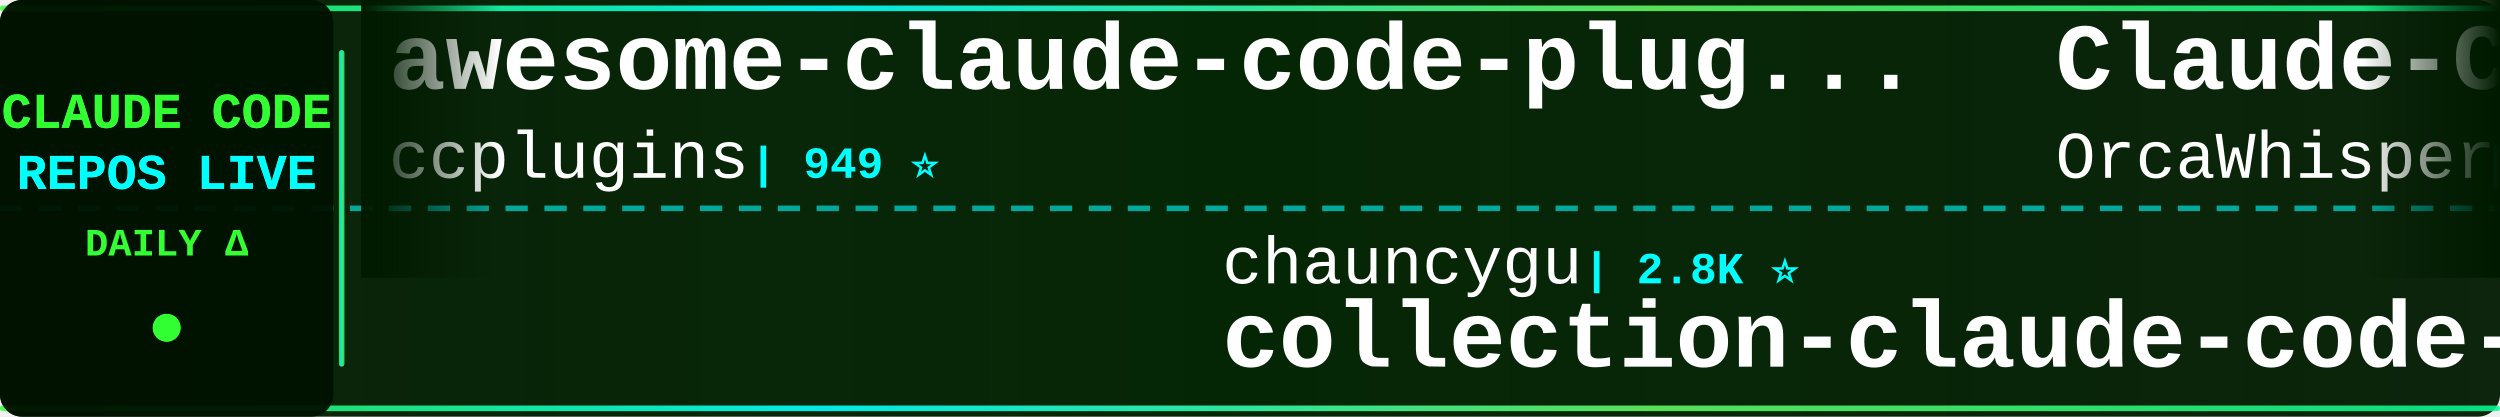
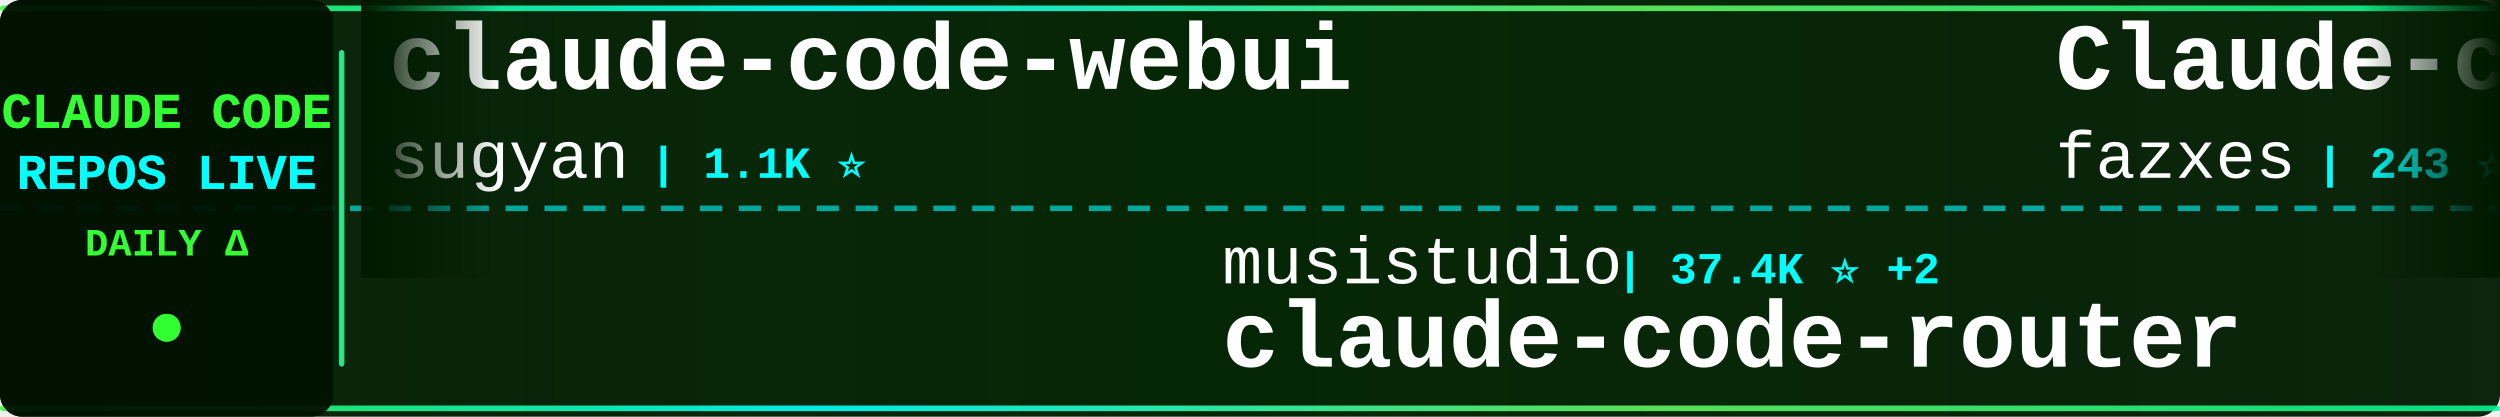
<svg xmlns="http://www.w3.org/2000/svg" width="900" height="150">
  <defs>
    <linearGradient id="tickerBg" x1="0%" y1="0%" x2="100%" y2="0%">
      <stop offset="0%" style="stop-color:#001a00;stop-opacity:0.95" />
      <stop offset="50%" style="stop-color:#002200;stop-opacity:0.98" />
      <stop offset="100%" style="stop-color:#001a00;stop-opacity:0.95" />
    </linearGradient>
    <linearGradient id="borderGrad" x1="0%" y1="0%" x2="100%" y2="0%">
      <stop offset="0%" style="stop-color:#33ff33;stop-opacity:0.85">
        <animate attributeName="stop-opacity" values="0.85;1;0.85" dur="2s" repeatCount="indefinite" />
      </stop>
      <stop offset="33%" style="stop-color:#00ffff;stop-opacity:0.9">
        <animate attributeName="stop-opacity" values="0.9;1;0.9" dur="2.2s" repeatCount="indefinite" />
      </stop>
      <stop offset="66%" style="stop-color:#66ff66;stop-opacity:0.85">
        <animate attributeName="stop-opacity" values="0.85;1;0.85" dur="1.8s" repeatCount="indefinite" />
      </stop>
      <stop offset="100%" style="stop-color:#00ff99;stop-opacity:0.85">
        <animate attributeName="stop-opacity" values="0.85;1;0.85" dur="2s" repeatCount="indefinite" />
      </stop>
    </linearGradient>
    <filter id="textGlow">
      <feGaussianBlur stdDeviation="0.1" result="coloredBlur" />
      <feMerge>
        <feMergeNode in="coloredBlur" />
        <feMergeNode in="SourceGraphic" />
      </feMerge>
    </filter>
    <filter id="metricGlow">
      <feGaussianBlur stdDeviation="0.2" result="coloredBlur" />
      <feMerge>
        <feMergeNode in="coloredBlur" />
        <feMergeNode in="SourceGraphic" />
      </feMerge>
    </filter>
    <linearGradient id="leftFade" x1="0%" y1="0%" x2="100%" y2="0%">
      <stop offset="0%" style="stop-color:#001a00;stop-opacity:1" />
      <stop offset="100%" style="stop-color:#001a00;stop-opacity:0" />
    </linearGradient>
    <linearGradient id="rightFade" x1="0%" y1="0%" x2="100%" y2="0%">
      <stop offset="0%" style="stop-color:#001a00;stop-opacity:0" />
      <stop offset="100%" style="stop-color:#001a00;stop-opacity:1" />
    </linearGradient>
  </defs>
  <rect width="900" height="150" fill="url(#tickerBg)" rx="8" />
  <rect x="0" y="2" width="900" height="2" fill="url(#borderGrad)" rx="1" />
  <rect x="0" y="146" width="900" height="2" fill="url(#borderGrad)" rx="1" />
  <line x1="0" y1="75" x2="900" y2="75" stroke="#00ffff" stroke-width="2" stroke-dasharray="8 6" opacity="0.6" />
  <rect x="0" y="0" width="120" height="150" fill="#001100" opacity="0.95" rx="8" />
  <text x="60" y="46" font-family="'Courier New', monospace" font-size="18" font-weight="bold" fill="#33ff33" text-anchor="middle" filter="url(#textGlow)">
    CLAUDE CODE
  </text>
  <text x="60" y="68" font-family="'Courier New', monospace" font-size="18" font-weight="bold" fill="#00ffff" text-anchor="middle" filter="url(#textGlow)">
    REPOS LIVE
  </text>
  <text x="60" y="92" font-family="'Courier New', monospace" font-size="14" font-weight="bold" fill="#33ff33" text-anchor="middle">
    DAILY Δ
  </text>
  <circle cx="60" cy="118" r="5" fill="#33ff33" filter="url(#metricGlow)">
    <animate attributeName="r" values="4;6;4" dur="1.5s" repeatCount="indefinite" />
    <animate attributeName="opacity" values="0.6;1;0.6" dur="1.5s" repeatCount="indefinite" />
  </circle>
  <rect x="122" y="18" width="2" height="114" fill="url(#borderGrad)" rx="1" />
  <clipPath id="tickerClip">
    <rect x="130" y="0" width="770" height="150" />
  </clipPath>
  <g clip-path="url(#tickerClip)">
    <g id="tickerItems">
      <animateTransform attributeName="transform" attributeType="XML" type="translate" from="0 0" to="-3000 0" dur="54s" repeatCount="indefinite" />
      <g transform="translate(0, 0)">
-         <text x="140" y="32" font-family="'Courier New', monospace" font-size="34" font-weight="bold" fill="#ffffff">awesome-claude-code-plug...</text>
-         <text x="140" y="64" font-family="'Courier New', monospace" font-size="24" font-weight="normal" fill="#ffffff" opacity="1.0">ccplugins</text>
-         <text x="270" y="64" font-family="'Courier New', monospace" font-size="16" font-weight="bold" fill="#00ffff"> | 949 ⭐</text>
+         <text x="140" y="32" font-family="'Courier New', monospace" font-size="34" font-weight="bold" fill="#ffffff">claude-code-webui</text>
+         <text x="140" y="64" font-family="'Courier New', monospace" font-size="24" font-weight="normal" fill="#ffffff" opacity="1.0">sugyan</text>
+         <text x="234" y="64" font-family="'Courier New', monospace" font-size="16" font-weight="bold" fill="#00ffff"> | 1.1K ⭐</text>
      </g>
      <g transform="translate(300, 0)">
-         <text x="140" y="102" font-family="'Courier New', monospace" font-size="24" font-weight="normal" fill="#ffffff" opacity="1.0">chauncygu</text>
-         <text x="270" y="102" font-family="'Courier New', monospace" font-size="16" font-weight="bold" fill="#00ffff"> | 2.8K ⭐</text>
-         <text x="140" y="132" font-family="'Courier New', monospace" font-size="34" font-weight="bold" fill="#ffffff">collection-claude-code-s...</text>
+         <text x="140" y="102" font-family="'Courier New', monospace" font-size="24" font-weight="normal" fill="#ffffff" opacity="1.0">musistudio</text>
+         <text x="282" y="102" font-family="'Courier New', monospace" font-size="16" font-weight="bold" fill="#00ffff"> | 37.4K ⭐ +2</text>
+         <text x="140" y="132" font-family="'Courier New', monospace" font-size="34" font-weight="bold" fill="#ffffff">claude-code-router</text>
      </g>
      <g transform="translate(600, 0)">
-         <text x="140" y="32" font-family="'Courier New', monospace" font-size="34" font-weight="bold" fill="#ffffff">Claude-Code</text>
-         <text x="140" y="64" font-family="'Courier New', monospace" font-size="24" font-weight="normal" fill="#ffffff" opacity="1.0">OrcaWhisper</text>
-         <text x="294" y="64" font-family="'Courier New', monospace" font-size="16" font-weight="bold" fill="#00ffff"> | 99 ⭐</text>
+         <text x="140" y="32" font-family="'Courier New', monospace" font-size="34" font-weight="bold" fill="#ffffff">Claude-code</text>
+         <text x="140" y="64" font-family="'Courier New', monospace" font-size="24" font-weight="normal" fill="#ffffff" opacity="1.0">fazxes</text>
+         <text x="234" y="64" font-family="'Courier New', monospace" font-size="16" font-weight="bold" fill="#00ffff"> | 243 ⭐</text>
      </g>
      <g transform="translate(900, 0)">
-         <text x="140" y="102" font-family="'Courier New', monospace" font-size="24" font-weight="normal" fill="#ffffff" opacity="1.0">Maciek-roboblog</text>
-         <text x="342" y="102" font-family="'Courier New', monospace" font-size="16" font-weight="bold" fill="#00ffff"> | 8.7K ⭐</text>
-         <text x="140" y="132" font-family="'Courier New', monospace" font-size="34" font-weight="bold" fill="#ffffff">Claude-Code-Usage-Monito...</text>
+         <text x="140" y="102" font-family="'Courier New', monospace" font-size="24" font-weight="normal" fill="#ffffff" opacity="1.0">Yeachan-Heo</text>
+         <text x="294" y="102" font-family="'Courier New', monospace" font-size="16" font-weight="bold" fill="#00ffff"> | 39.3K ⭐ +5</text>
+         <text x="140" y="132" font-family="'Courier New', monospace" font-size="34" font-weight="bold" fill="#ffffff">oh-my-claudecode</text>
      </g>
      <g transform="translate(1200, 0)">
-         <text x="140" y="32" font-family="'Courier New', monospace" font-size="34" font-weight="bold" fill="#ffffff">claude_code_src</text>
-         <text x="140" y="64" font-family="'Courier New', monospace" font-size="24" font-weight="normal" fill="#ffffff" opacity="1.0">ponponon</text>
-         <text x="258" y="64" font-family="'Courier New', monospace" font-size="16" font-weight="bold" fill="#00ffff"> | 2.3K ⭐</text>
+         <text x="140" y="32" font-family="'Courier New', monospace" font-size="34" font-weight="bold" fill="#ffffff">claude-code-source</text>
+         <text x="140" y="64" font-family="'Courier New', monospace" font-size="24" font-weight="normal" fill="#ffffff" opacity="1.0">AprilNEA</text>
+         <text x="258" y="64" font-family="'Courier New', monospace" font-size="16" font-weight="bold" fill="#00ffff"> | 391 ⭐</text>
      </g>
      <g transform="translate(1500, 0)">
-         <text x="140" y="102" font-family="'Courier New', monospace" font-size="24" font-weight="normal" fill="#ffffff" opacity="1.0">ChinaSiro</text>
-         <text x="270" y="102" font-family="'Courier New', monospace" font-size="16" font-weight="bold" fill="#00ffff"> | 9.7K ⭐ +1</text>
-         <text x="140" y="132" font-family="'Courier New', monospace" font-size="34" font-weight="bold" fill="#ffffff">claude-code-sourcemap</text>
+         <text x="140" y="102" font-family="'Courier New', monospace" font-size="24" font-weight="normal" fill="#ffffff" opacity="1.0">JrCx7scC</text>
+         <text x="258" y="102" font-family="'Courier New', monospace" font-size="16" font-weight="bold" fill="#00ffff"> | 376 ⭐</text>
+         <text x="140" y="132" font-family="'Courier New', monospace" font-size="34" font-weight="bold" fill="#ffffff">claude-code-source</text>
      </g>
      <g transform="translate(1800, 0)">
-         <text x="140" y="32" font-family="'Courier New', monospace" font-size="34" font-weight="bold" fill="#ffffff">claude-code-from-source</text>
-         <text x="140" y="64" font-family="'Courier New', monospace" font-size="24" font-weight="normal" fill="#ffffff" opacity="1.0">alejandrobalderas</text>
-         <text x="366" y="64" font-family="'Courier New', monospace" font-size="16" font-weight="bold" fill="#00ffff"> | 2.9K ⭐ +7</text>
+         <text x="140" y="32" font-family="'Courier New', monospace" font-size="34" font-weight="bold" fill="#ffffff">claude-code-tudou</text>
+         <text x="140" y="64" font-family="'Courier New', monospace" font-size="24" font-weight="normal" fill="#ffffff" opacity="1.0">AICoderTudou</text>
+         <text x="306" y="64" font-family="'Courier New', monospace" font-size="16" font-weight="bold" fill="#00ffff"> | 494 ⭐</text>
      </g>
      <g transform="translate(2100, 0)">
-         <text x="140" y="102" font-family="'Courier New', monospace" font-size="24" font-weight="normal" fill="#ffffff" opacity="1.0">Chachamaru127</text>
-         <text x="318" y="102" font-family="'Courier New', monospace" font-size="16" font-weight="bold" fill="#00ffff"> | 3.1K ⭐</text>
-         <text x="140" y="132" font-family="'Courier New', monospace" font-size="34" font-weight="bold" fill="#ffffff">claude-code-harness</text>
+         <text x="140" y="102" font-family="'Courier New', monospace" font-size="24" font-weight="normal" fill="#ffffff" opacity="1.0">luyao618</text>
+         <text x="258" y="102" font-family="'Courier New', monospace" font-size="16" font-weight="bold" fill="#00ffff"> | 1.7K ⭐</text>
+         <text x="140" y="132" font-family="'Courier New', monospace" font-size="34" font-weight="bold" fill="#ffffff">Claude-Code-Source-Study</text>
      </g>
      <g transform="translate(2400, 0)">
-         <text x="140" y="32" font-family="'Courier New', monospace" font-size="34" font-weight="bold" fill="#ffffff">claude-code-source-build</text>
-         <text x="140" y="64" font-family="'Courier New', monospace" font-size="24" font-weight="normal" fill="#ffffff" opacity="1.0">andrew-kramer-inno</text>
-         <text x="378" y="64" font-family="'Courier New', monospace" font-size="16" font-weight="bold" fill="#00ffff"> | 595 ⭐</text>
+         <text x="140" y="32" font-family="'Courier New', monospace" font-size="34" font-weight="bold" fill="#ffffff">skills</text>
+         <text x="140" y="64" font-family="'Courier New', monospace" font-size="24" font-weight="normal" fill="#ffffff" opacity="1.0">anthropics</text>
+         <text x="282" y="64" font-family="'Courier New', monospace" font-size="16" font-weight="bold" fill="#00ffff"> | 177.5K ⭐ +40</text>
      </g>
      <g transform="translate(2700, 0)">
-         <text x="140" y="102" font-family="'Courier New', monospace" font-size="24" font-weight="normal" fill="#ffffff" opacity="1.0">diet103</text>
-         <text x="246" y="102" font-family="'Courier New', monospace" font-size="16" font-weight="bold" fill="#00ffff"> | 10.0K ⭐</text>
-         <text x="140" y="132" font-family="'Courier New', monospace" font-size="34" font-weight="bold" fill="#ffffff">claude-code-infrastructu...</text>
+         <text x="140" y="102" font-family="'Courier New', monospace" font-size="24" font-weight="normal" fill="#ffffff" opacity="1.0">hangsman</text>
+         <text x="258" y="102" font-family="'Courier New', monospace" font-size="16" font-weight="bold" fill="#00ffff"> | 795 ⭐</text>
+         <text x="140" y="132" font-family="'Courier New', monospace" font-size="34" font-weight="bold" fill="#ffffff">claude-code-source</text>
      </g>
      <g transform="translate(3000, 0)">
-         <text x="140" y="32" font-family="'Courier New', monospace" font-size="34" font-weight="bold" fill="#ffffff">awesome-claude-code-plug...</text>
-         <text x="140" y="64" font-family="'Courier New', monospace" font-size="24" font-weight="normal" fill="#ffffff" opacity="1.0">ccplugins</text>
-         <text x="270" y="64" font-family="'Courier New', monospace" font-size="16" font-weight="bold" fill="#00ffff"> | 949 ⭐</text>
+         <text x="140" y="32" font-family="'Courier New', monospace" font-size="34" font-weight="bold" fill="#ffffff">claude-code-webui</text>
+         <text x="140" y="64" font-family="'Courier New', monospace" font-size="24" font-weight="normal" fill="#ffffff" opacity="1.0">sugyan</text>
+         <text x="234" y="64" font-family="'Courier New', monospace" font-size="16" font-weight="bold" fill="#00ffff"> | 1.1K ⭐</text>
      </g>
      <g transform="translate(3300, 0)">
-         <text x="140" y="102" font-family="'Courier New', monospace" font-size="24" font-weight="normal" fill="#ffffff" opacity="1.0">chauncygu</text>
-         <text x="270" y="102" font-family="'Courier New', monospace" font-size="16" font-weight="bold" fill="#00ffff"> | 2.8K ⭐</text>
-         <text x="140" y="132" font-family="'Courier New', monospace" font-size="34" font-weight="bold" fill="#ffffff">collection-claude-code-s...</text>
+         <text x="140" y="102" font-family="'Courier New', monospace" font-size="24" font-weight="normal" fill="#ffffff" opacity="1.0">musistudio</text>
+         <text x="282" y="102" font-family="'Courier New', monospace" font-size="16" font-weight="bold" fill="#00ffff"> | 37.4K ⭐ +2</text>
+         <text x="140" y="132" font-family="'Courier New', monospace" font-size="34" font-weight="bold" fill="#ffffff">claude-code-router</text>
      </g>
      <g transform="translate(3600, 0)">
-         <text x="140" y="32" font-family="'Courier New', monospace" font-size="34" font-weight="bold" fill="#ffffff">Claude-Code</text>
-         <text x="140" y="64" font-family="'Courier New', monospace" font-size="24" font-weight="normal" fill="#ffffff" opacity="1.0">OrcaWhisper</text>
-         <text x="294" y="64" font-family="'Courier New', monospace" font-size="16" font-weight="bold" fill="#00ffff"> | 99 ⭐</text>
+         <text x="140" y="32" font-family="'Courier New', monospace" font-size="34" font-weight="bold" fill="#ffffff">Claude-code</text>
+         <text x="140" y="64" font-family="'Courier New', monospace" font-size="24" font-weight="normal" fill="#ffffff" opacity="1.0">fazxes</text>
+         <text x="234" y="64" font-family="'Courier New', monospace" font-size="16" font-weight="bold" fill="#00ffff"> | 243 ⭐</text>
      </g>
      <g transform="translate(3900, 0)">
-         <text x="140" y="102" font-family="'Courier New', monospace" font-size="24" font-weight="normal" fill="#ffffff" opacity="1.0">Maciek-roboblog</text>
-         <text x="342" y="102" font-family="'Courier New', monospace" font-size="16" font-weight="bold" fill="#00ffff"> | 8.7K ⭐</text>
-         <text x="140" y="132" font-family="'Courier New', monospace" font-size="34" font-weight="bold" fill="#ffffff">Claude-Code-Usage-Monito...</text>
+         <text x="140" y="102" font-family="'Courier New', monospace" font-size="24" font-weight="normal" fill="#ffffff" opacity="1.0">Yeachan-Heo</text>
+         <text x="294" y="102" font-family="'Courier New', monospace" font-size="16" font-weight="bold" fill="#00ffff"> | 39.3K ⭐ +5</text>
+         <text x="140" y="132" font-family="'Courier New', monospace" font-size="34" font-weight="bold" fill="#ffffff">oh-my-claudecode</text>
      </g>
    </g>
  </g>
  <rect x="130" y="0" width="50" height="100" fill="url(#leftFade)" />
  <rect x="850" y="0" width="50" height="100" fill="url(#rightFade)" />
</svg>
